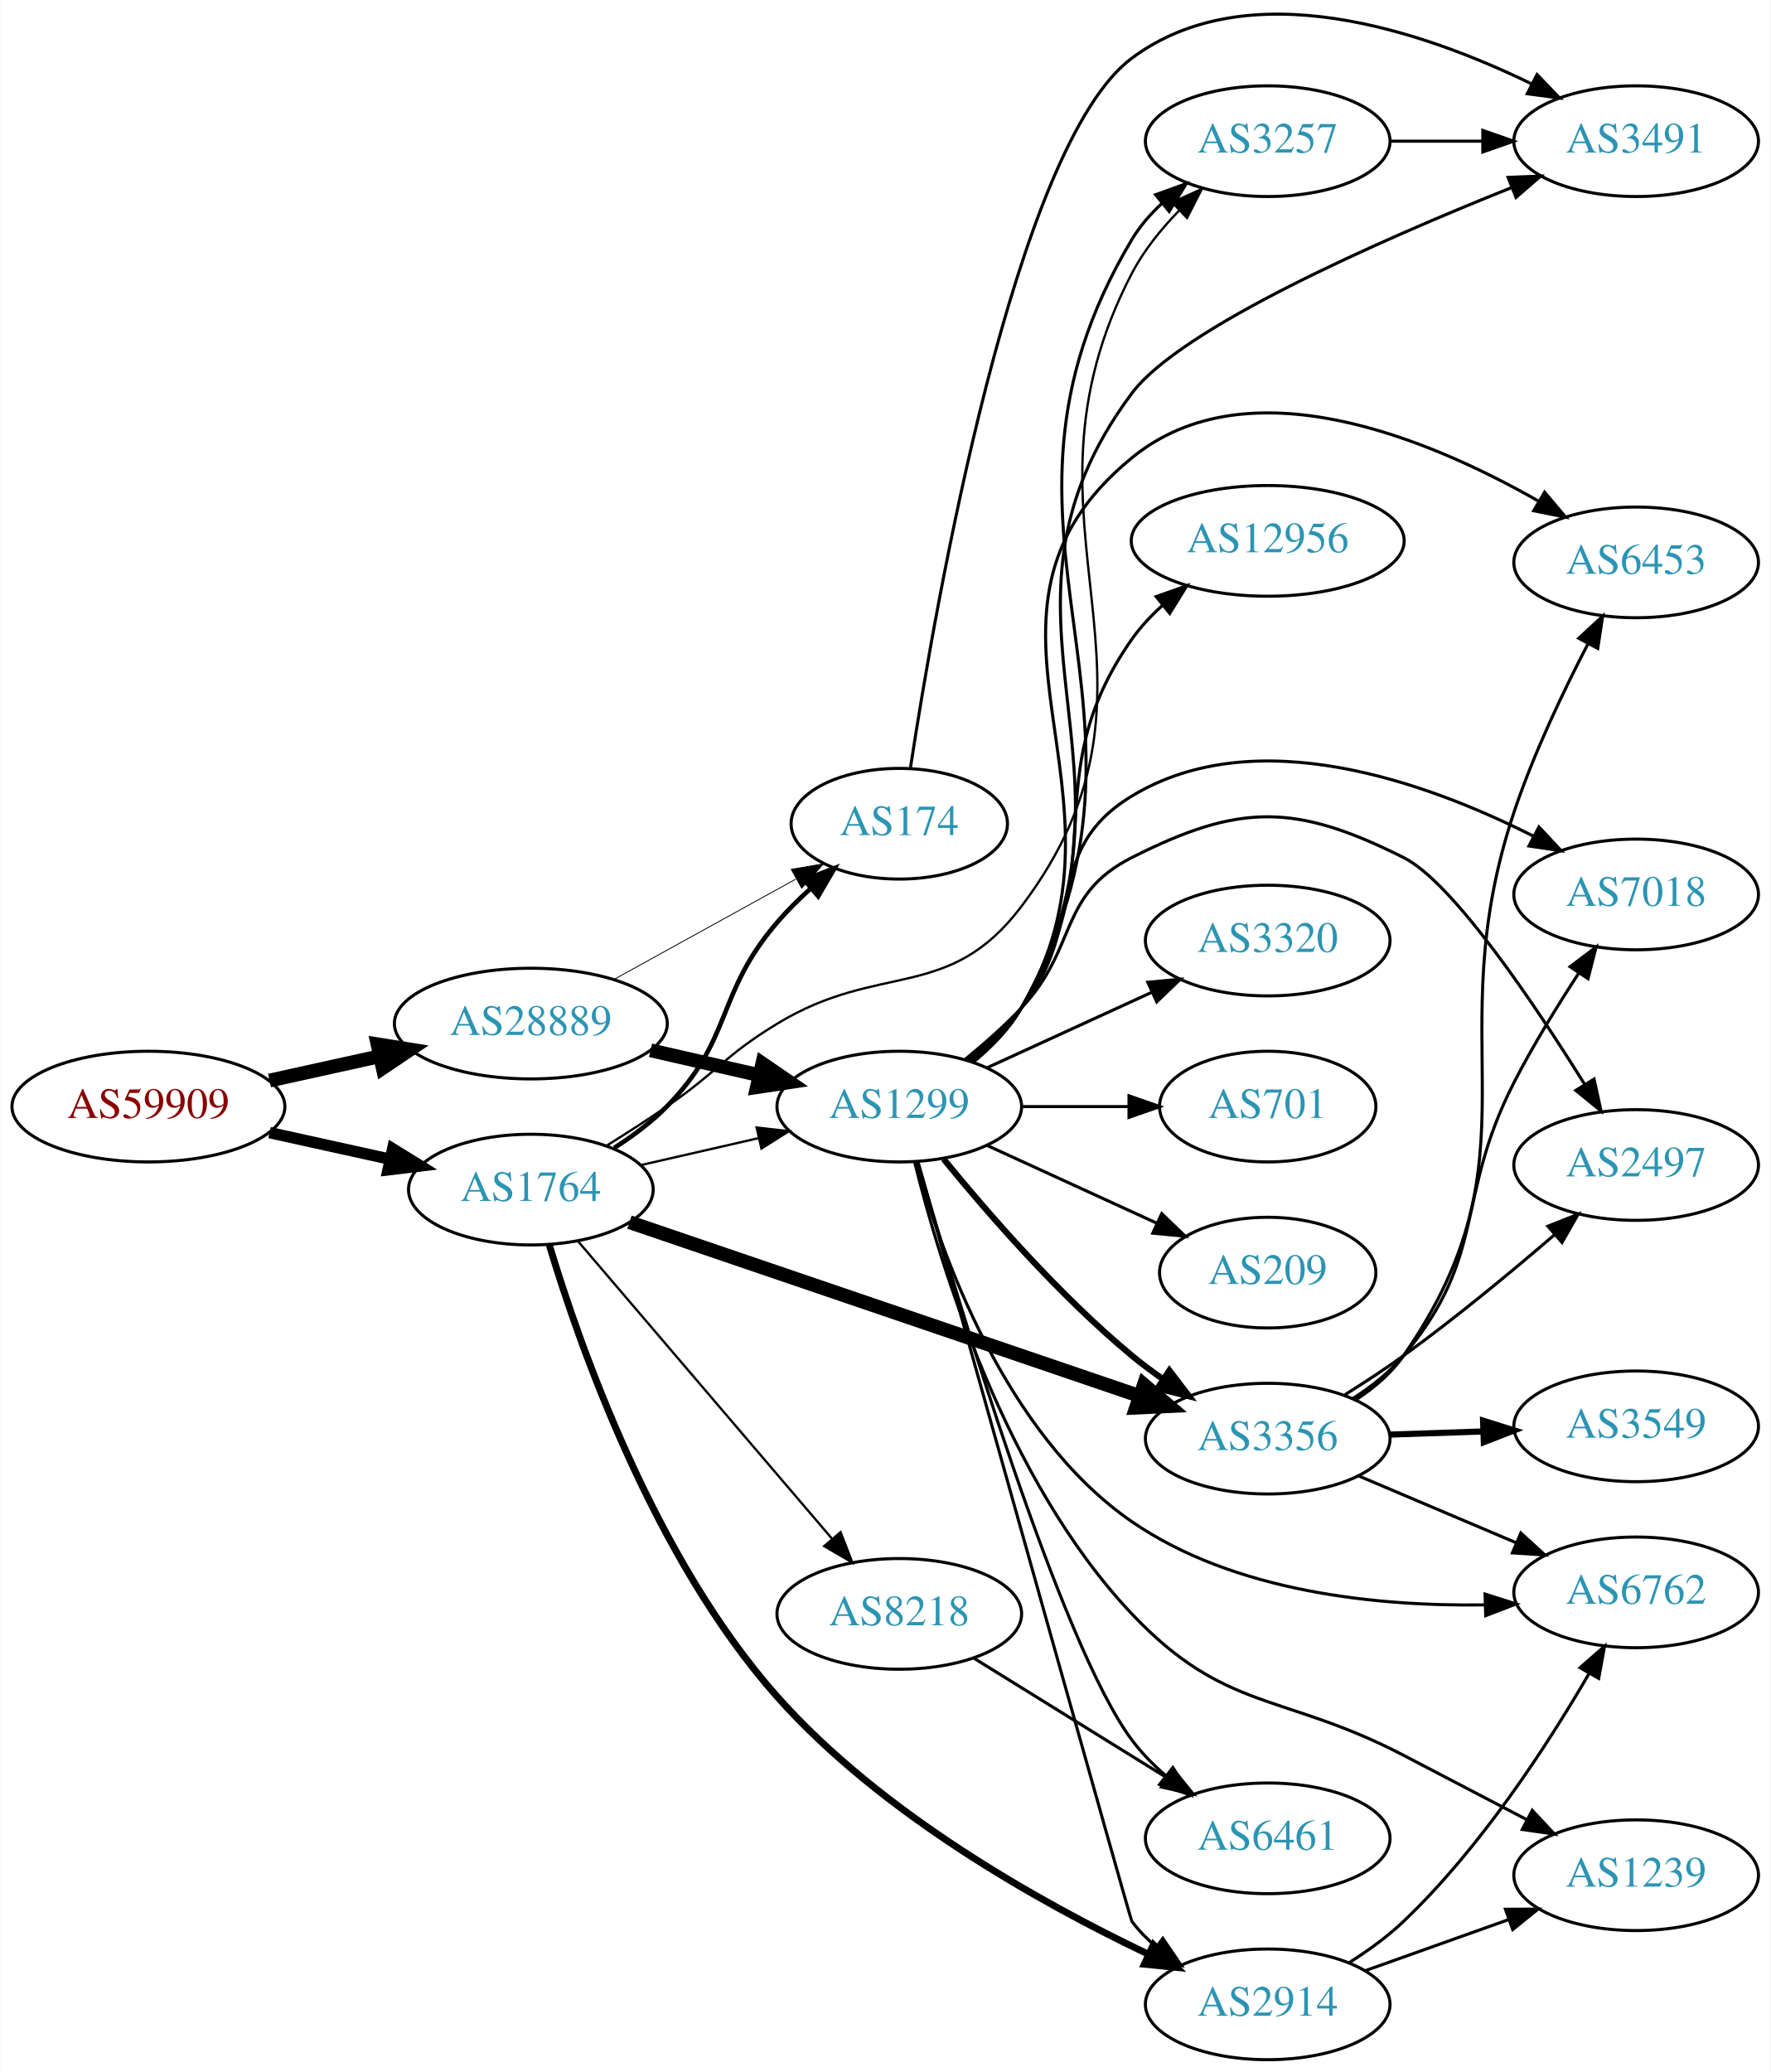
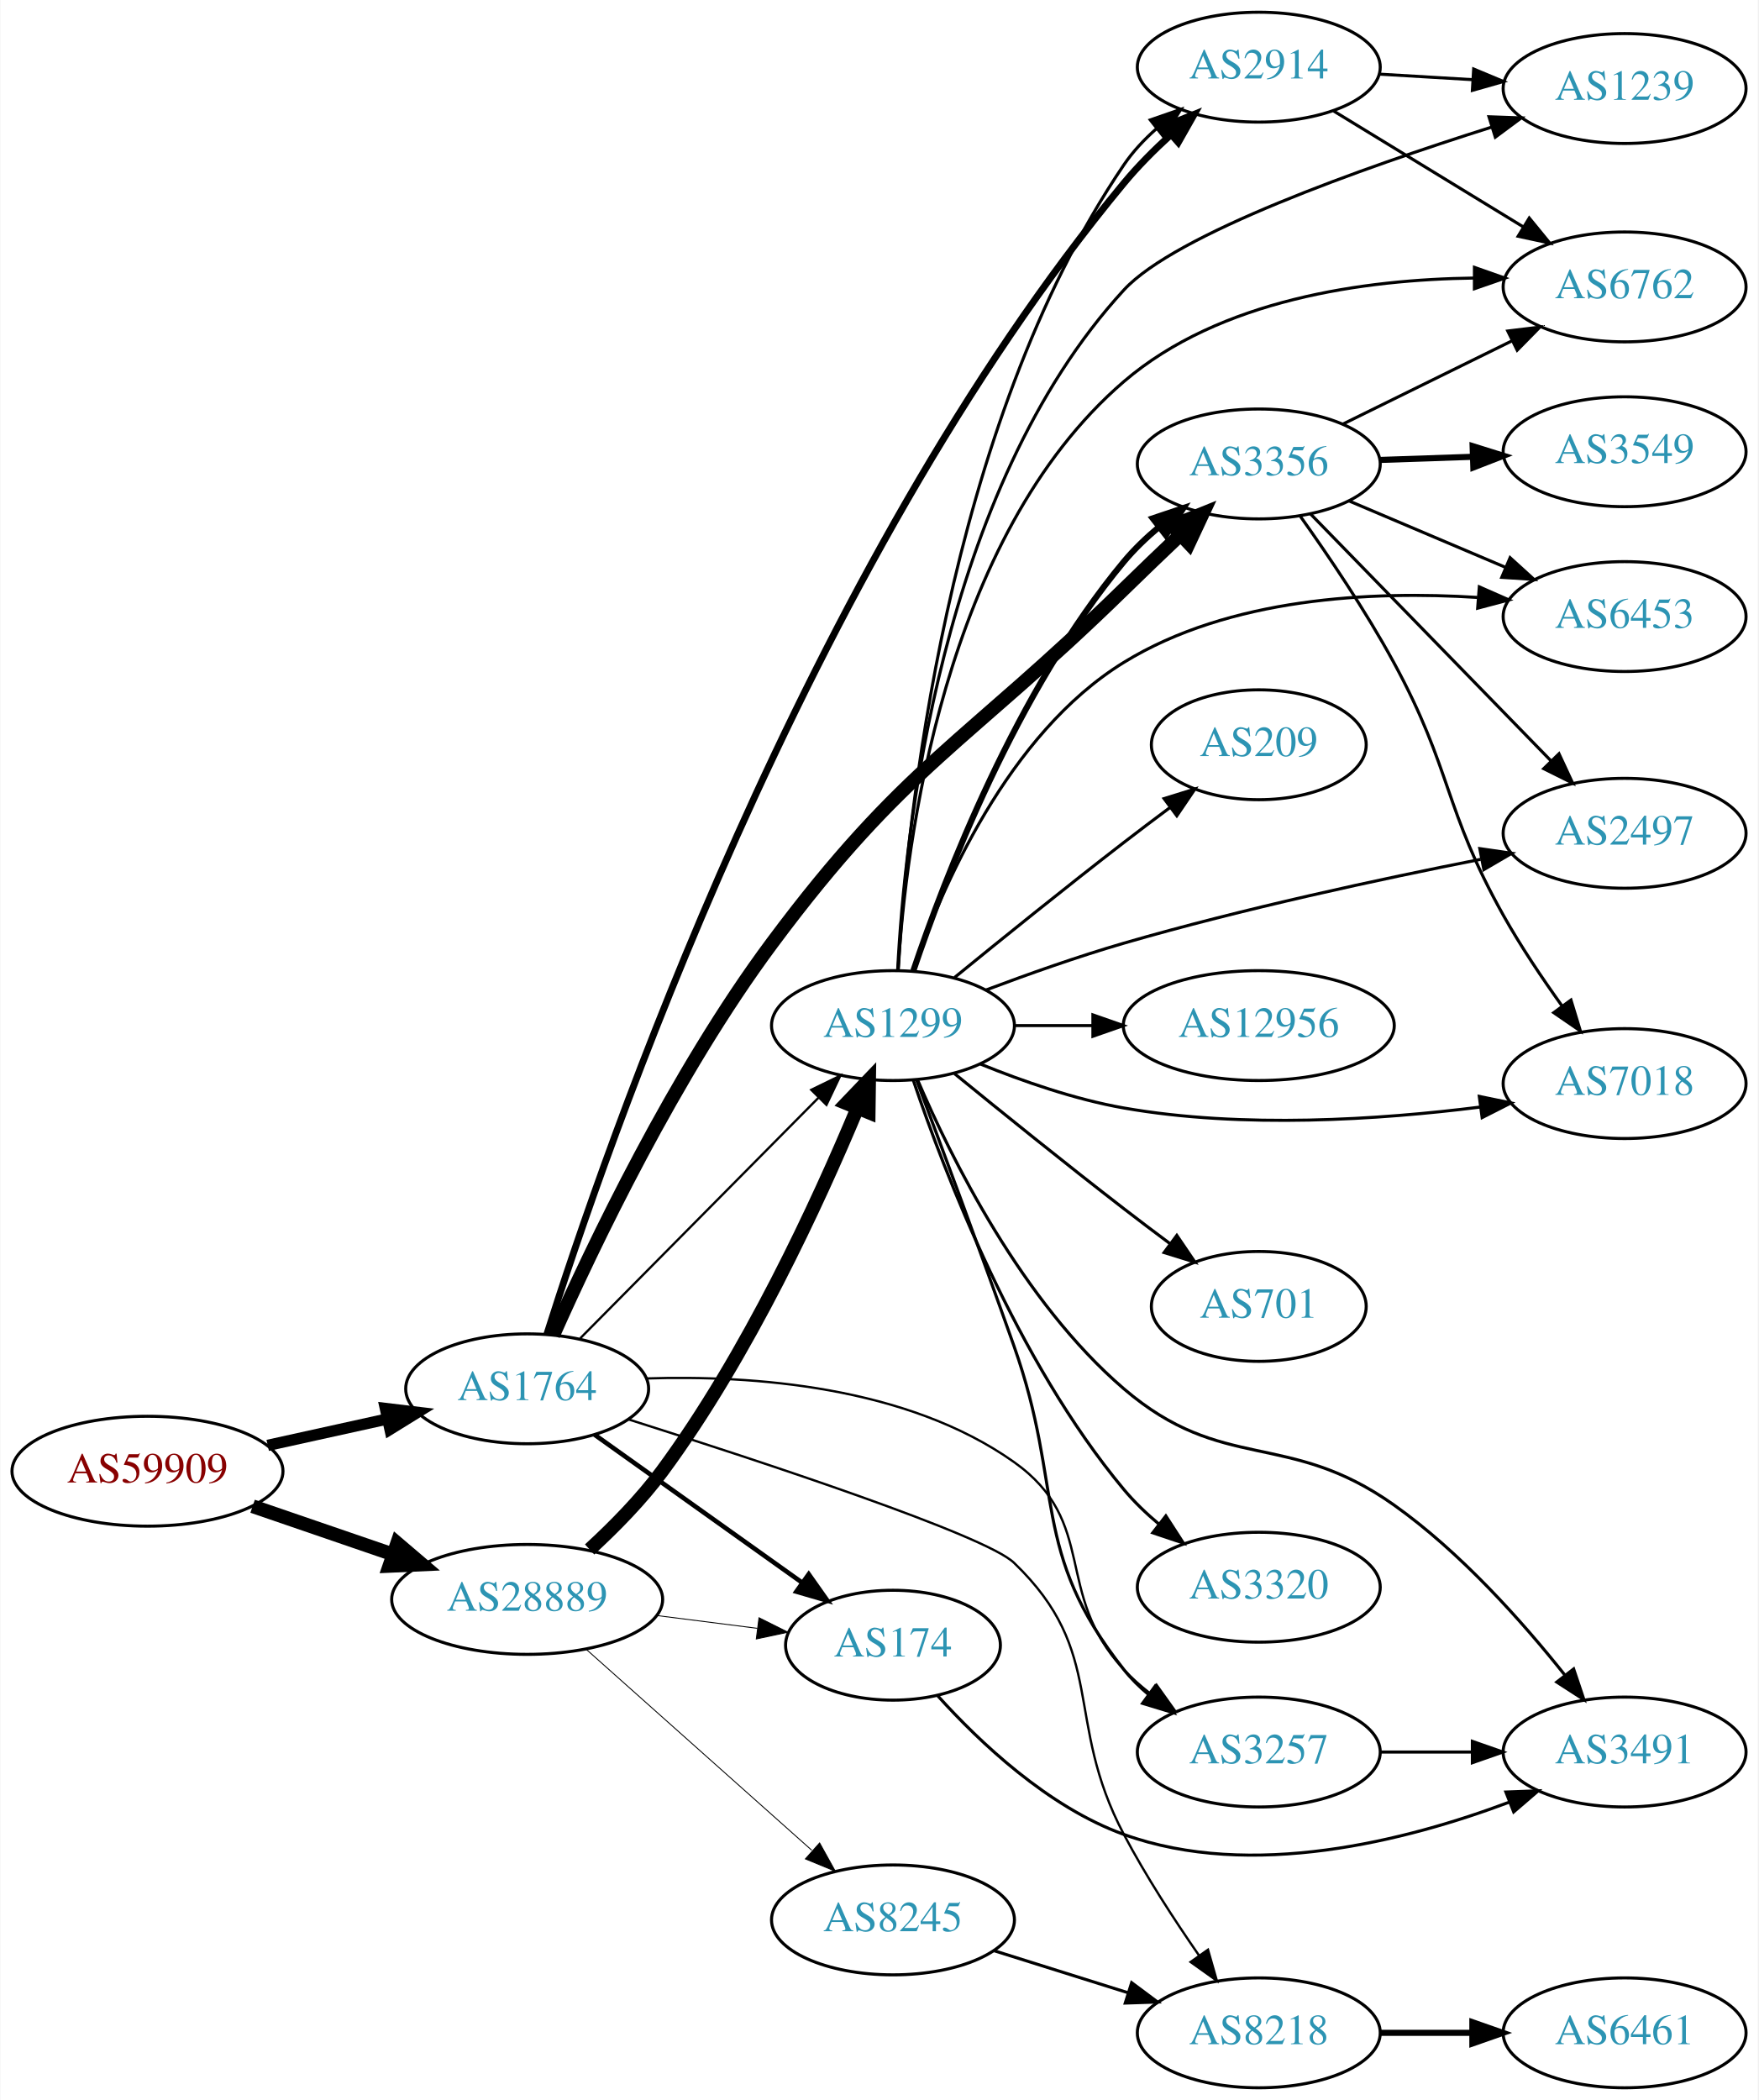
- <svg xmlns="http://www.w3.org/2000/svg" xmlns:xlink="http://www.w3.org/1999/xlink" width="576pt" height="674pt" viewBox="0.00 0.00 575.76 673.92">
-   <g id="graph0" class="graph" transform="scale(1 1) rotate(0) translate(4 669.92)">
-     <polygon fill="white" stroke="none" points="-4,4 -4,-669.92 571.762,-669.92 571.762,4 -4,4" />
+ <svg xmlns="http://www.w3.org/2000/svg" xmlns:xlink="http://www.w3.org/1999/xlink" width="576pt" height="688pt" viewBox="0.00 0.00 575.76 688.00">
+   <g id="graph0" class="graph" transform="scale(1 1) rotate(0) translate(4 684)">
+     <polygon fill="white" stroke="none" points="-4,4 -4,-684 571.762,-684 571.762,4 -4,4" />
    <g id="node1" class="node">
      <g id="a_node1">
        <a xlink:href="/asn/59909" xlink:title="AS59909 ~ Tele-Tec GmbH [AT]">
-           <ellipse fill="#ffffff" stroke="black" cx="44.196" cy="-310" rx="44.393" ry="18" />
-           <text text-anchor="middle" x="44.196" y="-306.3" font-family="Times,serif" font-size="14.00" fill="#880000">AS59909</text>
+           <ellipse fill="#ffffff" stroke="black" cx="44.196" cy="-202" rx="44.393" ry="18" />
+           <text text-anchor="middle" x="44.196" y="-198.3" font-family="Times,serif" font-size="14.00" fill="#880000">AS59909</text>
        </a>
      </g>
    </g>
    <g id="node2" class="node">
      <g id="a_node2">
        <a xlink:href="/asn/1764" xlink:title="AS1764 ~ NEXTLAYER-AS [AT]">
-           <ellipse fill="#ffffff" stroke="black" cx="168.588" cy="-283" rx="39.794" ry="18" />
-           <text text-anchor="middle" x="168.588" y="-279.3" font-family="Times,serif" font-size="14.00" fill="#2c94b3">AS1764</text>
+           <ellipse fill="#ffffff" stroke="black" cx="168.588" cy="-229" rx="39.794" ry="18" />
+           <text text-anchor="middle" x="168.588" y="-225.3" font-family="Times,serif" font-size="14.00" fill="#2c94b3">AS1764</text>
        </a>
      </g>
    </g>
    <g id="edge1" class="edge">
-       <path fill="none" stroke="black" stroke-width="3.706" d="M83.586,-301.531C95.977,-298.798 109.824,-295.743 122.644,-292.915" />
-       <polygon fill="black" stroke="black" stroke-width="3.706" points="123.648,-296.278 132.659,-290.705 122.14,-289.442 123.648,-296.278" />
+       <path fill="none" stroke="black" stroke-width="3.706" d="M83.586,-210.469C95.977,-213.202 109.824,-216.257 122.644,-219.085" />
+       <polygon fill="black" stroke="black" stroke-width="3.706" points="122.14,-222.558 132.659,-221.295 123.648,-215.722 122.14,-222.558" />
    </g>
    <g id="node3" class="node">
      <g id="a_node3">
        <a xlink:href="/asn/28889" xlink:title="AS28889 ~ LINZNET-AS [AT]">
-           <ellipse fill="#ffffff" stroke="black" cx="168.588" cy="-337" rx="44.393" ry="18" />
-           <text text-anchor="middle" x="168.588" y="-333.3" font-family="Times,serif" font-size="14.00" fill="#2c94b3">AS28889</text>
+           <ellipse fill="#ffffff" stroke="black" cx="168.588" cy="-160" rx="44.393" ry="18" />
+           <text text-anchor="middle" x="168.588" y="-156.3" font-family="Times,serif" font-size="14.00" fill="#2c94b3">AS28889</text>
        </a>
      </g>
    </g>
    <g id="edge2" class="edge">
-       <path fill="none" stroke="black" stroke-width="4.5" d="M83.586,-318.469C94.978,-320.982 107.6,-323.767 119.525,-326.397" />
-       <polygon fill="black" stroke="black" stroke-width="4.5" points="118.721,-330.252 129.335,-328.561 120.418,-322.562 118.721,-330.252" />
+       <path fill="none" stroke="black" stroke-width="4.5" d="M78.64,-190.523C92.807,-185.662 109.491,-179.937 124.559,-174.766" />
+       <polygon fill="black" stroke="black" stroke-width="4.5" points="126.004,-178.433 134.184,-171.463 123.448,-170.984 126.004,-178.433" />
    </g>
    <g id="node4" class="node">
      <g id="a_node4">
        <a xlink:href="/asn/8218" xlink:title="AS8218 ~ legacy Neotelecoms [FR]">
-           <ellipse fill="#ffffff" stroke="black" cx="288.431" cy="-145" rx="39.794" ry="18" />
-           <text text-anchor="middle" x="288.431" y="-141.3" font-family="Times,serif" font-size="14.00" fill="#2c94b3">AS8218</text>
+           <ellipse fill="#ffffff" stroke="black" cx="408.273" cy="-18" rx="39.794" ry="18" />
+           <text text-anchor="middle" x="408.273" y="-14.3" font-family="Times,serif" font-size="14.00" fill="#2c94b3">AS8218</text>
        </a>
      </g>
    </g>
    <g id="edge3" class="edge">
-       <path fill="none" stroke="black" stroke-width="0.75" d="M183.803,-266.354C204.418,-242.213 242.745,-197.33 266.566,-169.433" />
-       <polygon fill="black" stroke="black" stroke-width="0.75" points="269.334,-171.583 273.166,-161.705 264.01,-167.037 269.334,-171.583" />
+       <path fill="none" stroke="black" stroke-width="0.75" d="M201.783,-218.978C245.328,-205.188 318.672,-181.045 328.077,-172 358.833,-142.425 344.167,-120.739 364.077,-83 371.231,-69.439 380.501,-55.167 388.617,-43.462" />
+       <polygon fill="black" stroke="black" stroke-width="0.75" points="391.637,-45.253 394.546,-35.066 385.919,-41.216 391.637,-45.253" />
    </g>
    <g id="node5" class="node">
      <g id="a_node5">
        <a xlink:href="/asn/3356" xlink:title="AS3356 ~ Level 3 Parent, LLC [US]">
-           <ellipse fill="#ffffff" stroke="black" cx="408.273" cy="-202" rx="39.794" ry="18" />
-           <text text-anchor="middle" x="408.273" y="-198.3" font-family="Times,serif" font-size="14.00" fill="#2c94b3">AS3356</text>
+           <ellipse fill="#ffffff" stroke="black" cx="408.273" cy="-532" rx="39.794" ry="18" />
+           <text text-anchor="middle" x="408.273" y="-528.3" font-family="Times,serif" font-size="14.00" fill="#2c94b3">AS3356</text>
        </a>
      </g>
    </g>
    <g id="edge4" class="edge">
-       <path fill="none" stroke="black" stroke-width="4.5" d="M200.661,-272.411C243.189,-257.918 319.595,-231.88 366.625,-215.852" />
-       <polygon fill="black" stroke="black" stroke-width="4.5" points="367.997,-219.545 376.193,-212.592 365.457,-212.091 367.997,-219.545" />
+       <path fill="none" stroke="black" stroke-width="4.5" d="M177.136,-246.585C189.762,-275.014 216.939,-332.2 248.784,-375 292.175,-433.317 312.09,-440.196 364.077,-491 370.005,-496.793 376.455,-502.977 382.52,-508.741" />
+       <polygon fill="black" stroke="black" stroke-width="4.5" points="379.959,-511.738 389.927,-515.754 385.373,-506.02 379.959,-511.738" />
    </g>
    <g id="node6" class="node">
      <g id="a_node6">
-         <a xlink:href="/asn/3257" xlink:title="AS3257 ~ GTT [DE]">
-           <ellipse fill="#ffffff" stroke="black" cx="408.273" cy="-624" rx="39.794" ry="18" />
-           <text text-anchor="middle" x="408.273" y="-620.3" font-family="Times,serif" font-size="14.00" fill="#2c94b3">AS3257</text>
+         <a xlink:href="/asn/1299" xlink:title="AS1299 ~ Telia Carrier [EU]">
+           <ellipse fill="#ffffff" stroke="black" cx="288.431" cy="-348" rx="39.794" ry="18" />
+           <text text-anchor="middle" x="288.431" y="-344.3" font-family="Times,serif" font-size="14.00" fill="#2c94b3">AS1299</text>
        </a>
      </g>
    </g>
    <g id="edge5" class="edge">
-       <path fill="none" stroke="black" stroke-width="0.75" d="M193.137,-297.216C199.579,-301.24 206.512,-305.699 212.784,-310 229.279,-321.311 231.684,-326.628 248.784,-337 282.198,-357.266 304.475,-343.853 328.077,-375 384.211,-449.077 321.13,-498.575 364.077,-581 367.928,-588.39 373.497,-595.302 379.363,-601.332" />
-       <polygon fill="black" stroke="black" stroke-width="0.75" points="377.192,-604.098 386.845,-608.466 382.023,-599.032 377.192,-604.098" />
+       <path fill="none" stroke="black" stroke-width="0.75" d="M185.974,-245.546C206.289,-266.061 241.05,-301.164 264.133,-324.474" />
+       <polygon fill="black" stroke="black" stroke-width="0.75" points="261.661,-326.951 271.184,-331.594 266.635,-322.026 261.661,-326.951" />
    </g>
    <g id="node7" class="node">
      <g id="a_node7">
-         <a xlink:href="/asn/1299" xlink:title="AS1299 ~ Telia Carrier [EU]">
-           <ellipse fill="#ffffff" stroke="black" cx="288.431" cy="-310" rx="39.794" ry="18" />
-           <text text-anchor="middle" x="288.431" y="-306.3" font-family="Times,serif" font-size="14.00" fill="#2c94b3">AS1299</text>
+         <a xlink:href="/asn/3257" xlink:title="AS3257 ~ GTT [DE]">
+           <ellipse fill="#ffffff" stroke="black" cx="408.273" cy="-110" rx="39.794" ry="18" />
+           <text text-anchor="middle" x="408.273" y="-106.3" font-family="Times,serif" font-size="14.00" fill="#2c94b3">AS3257</text>
        </a>
      </g>
    </g>
    <g id="edge6" class="edge">
-       <path fill="none" stroke="black" stroke-width="0.75" d="M204.308,-290.955C216.307,-293.704 229.928,-296.825 242.621,-299.733" />
-       <polygon fill="black" stroke="black" stroke-width="0.75" points="242.023,-303.187 252.552,-302.009 243.587,-296.364 242.023,-303.187" />
+       <path fill="none" stroke="black" stroke-width="0.75" d="M207.704,-232.396C242.218,-233.494 292.898,-229.961 328.077,-205 355.967,-185.212 340.78,-162.032 364.077,-137 366.638,-134.249 369.539,-131.667 372.597,-129.274" />
+       <polygon fill="black" stroke="black" stroke-width="0.75" points="374.777,-132.019 380.931,-123.394 370.742,-126.299 374.777,-132.019" />
    </g>
    <g id="node8" class="node">
      <g id="a_node8">
-         <a xlink:href="/asn/2914" xlink:title="AS2914 ~ NTT America, Inc. [US]">
-           <ellipse fill="#ffffff" stroke="black" cx="408.273" cy="-18" rx="39.794" ry="18" />
-           <text text-anchor="middle" x="408.273" y="-14.3" font-family="Times,serif" font-size="14.00" fill="#2c94b3">AS2914</text>
+         <a xlink:href="/asn/174" xlink:title="AS174 ~ Cogent Communications [US]">
+           <ellipse fill="#ffffff" stroke="black" cx="288.431" cy="-145" rx="35.194" ry="18" />
+           <text text-anchor="middle" x="288.431" y="-141.3" font-family="Times,serif" font-size="14.00" fill="#2c94b3">AS174</text>
        </a>
      </g>
    </g>
    <g id="edge7" class="edge">
-       <path fill="none" stroke="black" stroke-width="2.25" d="M174.588,-265.005C184.345,-232.513 208.557,-163.23 248.784,-118 282.58,-80.001 334.19,-51.125 369.262,-34.397" />
-       <polygon fill="black" stroke="black" stroke-width="2.25" points="371.102,-37.401 378.687,-30.003 368.144,-31.056 371.102,-37.401" />
+       <path fill="none" stroke="black" stroke-width="1.5" d="M190.656,-213.982C209.625,-200.461 237.67,-180.47 258.693,-165.485" />
+       <polygon fill="black" stroke="black" stroke-width="1.5" points="260.829,-168.261 266.94,-159.606 256.765,-162.561 260.829,-168.261" />
    </g>
    <g id="node9" class="node">
      <g id="a_node9">
-         <a xlink:href="/asn/174" xlink:title="AS174 ~ Cogent Communications [US]">
-           <ellipse fill="#ffffff" stroke="black" cx="288.431" cy="-402" rx="35.194" ry="18" />
-           <text text-anchor="middle" x="288.431" y="-398.3" font-family="Times,serif" font-size="14.00" fill="#2c94b3">AS174</text>
+         <a xlink:href="/asn/2914" xlink:title="AS2914 ~ NTT America, Inc. [US]">
+           <ellipse fill="#ffffff" stroke="black" cx="408.273" cy="-662" rx="39.794" ry="18" />
+           <text text-anchor="middle" x="408.273" y="-658.3" font-family="Times,serif" font-size="14.00" fill="#2c94b3">AS2914</text>
        </a>
      </g>
    </g>
    <g id="edge8" class="edge">
-       <path fill="none" stroke="black" stroke-width="1.5" d="M195.737,-296.58C201.75,-300.422 207.827,-304.952 212.784,-310 234.573,-332.189 228.518,-346.412 248.784,-370 252.02,-373.766 255.731,-377.441 259.545,-380.88" />
-       <polygon fill="black" stroke="black" stroke-width="1.5" points="257.513,-383.747 267.399,-387.558 262.048,-378.414 257.513,-383.747" />
+       <path fill="none" stroke="black" stroke-width="2.25" d="M175.02,-246.82C193.63,-305.743 259.504,-497.717 364.077,-624 368.614,-629.479 373.97,-634.85 379.338,-639.75" />
+       <polygon fill="black" stroke="black" stroke-width="2.25" points="377.284,-642.603 387.117,-646.549 381.89,-637.333 377.284,-642.603" />
    </g>
    <g id="edge19" class="edge">
-       <path fill="none" stroke="black" stroke-width="4.5" d="M207.523,-328.308C218.764,-325.733 231.176,-322.889 242.799,-320.226" />
-       <polygon fill="black" stroke="black" stroke-width="4.5" points="243.893,-324.015 252.761,-317.943 242.134,-316.339 243.893,-324.015" />
+       <path fill="none" stroke="black" stroke-width="4.5" d="M189.043,-176.369C197.013,-183.688 205.95,-192.744 212.784,-202 240.891,-240.065 263.967,-290.246 276.697,-320.765" />
+       <polygon fill="black" stroke="black" stroke-width="4.5" points="273.175,-322.554 280.609,-330.315 280.462,-319.569 273.175,-322.554" />
    </g>
    <g id="edge20" class="edge">
-       <path fill="none" stroke="black" stroke-width="0.281" d="M195.741,-351.426C213.143,-361.024 236.137,-373.707 254.744,-383.971" />
-       <polygon fill="black" stroke="black" stroke-width="0.281" points="253.305,-387.174 263.752,-388.939 256.686,-381.045 253.305,-387.174" />
+       <path fill="none" stroke="black" stroke-width="0.3" d="M211.135,-154.712C221.781,-153.356 233.258,-151.896 243.996,-150.529" />
+       <polygon fill="black" stroke="black" stroke-width="0.3" points="244.536,-153.988 254.014,-149.254 243.652,-147.044 244.536,-153.988" />
+     </g>
+     <g id="node18" class="node">
+       <g id="a_node18">
+         <a xlink:href="/asn/8245" xlink:title="AS8245 ~ Video-Broadcast GmbH [AT]">
+           <ellipse fill="#ffffff" stroke="black" cx="288.431" cy="-55" rx="39.794" ry="18" />
+           <text text-anchor="middle" x="288.431" y="-51.3" font-family="Times,serif" font-size="14.00" fill="#2c94b3">AS8245</text>
+         </a>
+       </g>
+     </g>
+     <g id="edge21" class="edge">
+       <path fill="none" stroke="black" stroke-width="0.3" d="M188.001,-143.594C207.834,-125.923 239.534,-97.677 261.797,-77.84" />
+       <polygon fill="black" stroke="black" stroke-width="0.3" points="264.395,-80.213 269.533,-70.947 259.738,-74.987 264.395,-80.213" />
    </g>
    <g id="node10" class="node">
      <g id="a_node10">
        <a xlink:href="/asn/6461" xlink:title="AS6461 ~ Zayo Bandwidth [US]">
-           <ellipse fill="#ffffff" stroke="black" cx="408.273" cy="-72" rx="39.794" ry="18" />
-           <text text-anchor="middle" x="408.273" y="-68.3" font-family="Times,serif" font-size="14.00" fill="#2c94b3">AS6461</text>
+           <ellipse fill="#ffffff" stroke="black" cx="528.116" cy="-18" rx="39.794" ry="18" />
+           <text text-anchor="middle" x="528.116" y="-14.3" font-family="Times,serif" font-size="14.00" fill="#2c94b3">AS6461</text>
        </a>
      </g>
    </g>
    <g id="edge9" class="edge">
-       <path fill="none" stroke="black" d="M312.713,-130.578C330.628,-119.479 355.585,-104.019 375.362,-91.768" />
-       <polygon fill="black" stroke="black" points="377.382,-94.634 384.04,-86.392 373.696,-88.683 377.382,-94.634" />
+       <path fill="none" stroke="black" stroke-width="2" d="M448.186,-18C457.739,-18 468.089,-18 478.052,-18" />
+       <polygon fill="black" stroke="black" stroke-width="2" points="478.244,-21.5 488.244,-18 478.244,-14.5 478.244,-21.5" />
    </g>
    <g id="node11" class="node">
      <g id="a_node11">
-         <a xlink:href="/asn/7018" xlink:title="AS7018 ~ AT&amp;T Services, Inc. [US]">
-           <ellipse fill="#ffffff" stroke="black" cx="528.116" cy="-379" rx="39.794" ry="18" />
-           <text text-anchor="middle" x="528.116" y="-375.3" font-family="Times,serif" font-size="14.00" fill="#2c94b3">AS7018</text>
+         <a xlink:href="/asn/6762" xlink:title="AS6762 ~ TELECOM ITALIA SPARKLE S.p.A. [IT]">
+           <ellipse fill="#ffffff" stroke="black" cx="528.116" cy="-590" rx="39.794" ry="18" />
+           <text text-anchor="middle" x="528.116" y="-586.3" font-family="Times,serif" font-size="14.00" fill="#2c94b3">AS6762</text>
        </a>
      </g>
    </g>
    <g id="edge10" class="edge">
-       <path fill="none" stroke="black" d="M436.001,-215.054C441.997,-218.912 447.921,-223.581 452.469,-229 479.901,-261.683 468.972,-280.046 488.469,-318 494.645,-330.023 502.474,-342.738 509.468,-353.43" />
-       <polygon fill="black" stroke="black" points="506.636,-355.492 515.091,-361.876 512.462,-351.612 506.636,-355.492" />
+       <path fill="none" stroke="black" d="M435.72,-545.016C452.131,-553.094 473.43,-563.577 491.338,-572.391" />
+       <polygon fill="black" stroke="black" points="489.833,-575.551 500.35,-576.826 492.924,-569.27 489.833,-575.551" />
    </g>
    <g id="node12" class="node">
      <g id="a_node12">
        <a xlink:href="/asn/3549" xlink:title="AS3549 ~ Level 3 Parent, LLC [US]">
-           <ellipse fill="#ffffff" stroke="black" cx="528.116" cy="-206" rx="39.794" ry="18" />
-           <text text-anchor="middle" x="528.116" y="-202.3" font-family="Times,serif" font-size="14.00" fill="#2c94b3">AS3549</text>
+           <ellipse fill="#ffffff" stroke="black" cx="528.116" cy="-536" rx="39.794" ry="18" />
+           <text text-anchor="middle" x="528.116" y="-532.3" font-family="Times,serif" font-size="14.00" fill="#2c94b3">AS3549</text>
        </a>
      </g>
    </g>
    <g id="edge11" class="edge">
-       <path fill="none" stroke="black" stroke-width="2" d="M447.859,-203.31C457.626,-203.641 468.242,-204.002 478.437,-204.348" />
-       <polygon fill="black" stroke="black" stroke-width="2" points="478.33,-207.846 488.443,-204.687 478.568,-200.85 478.33,-207.846" />
+       <path fill="none" stroke="black" stroke-width="2" d="M447.859,-533.31C457.626,-533.641 468.242,-534.002 478.437,-534.348" />
+       <polygon fill="black" stroke="black" stroke-width="2" points="478.33,-537.846 488.443,-534.687 478.568,-530.85 478.33,-537.846" />
    </g>
    <g id="node13" class="node">
      <g id="a_node13">
        <a xlink:href="/asn/2497" xlink:title="AS2497 ~ Internet Initiative Japan Inc. [JP]">
-           <ellipse fill="#ffffff" stroke="black" cx="528.116" cy="-291" rx="39.794" ry="18" />
-           <text text-anchor="middle" x="528.116" y="-287.3" font-family="Times,serif" font-size="14.00" fill="#2c94b3">AS2497</text>
+           <ellipse fill="#ffffff" stroke="black" cx="528.116" cy="-411" rx="39.794" ry="18" />
+           <text text-anchor="middle" x="528.116" y="-407.3" font-family="Times,serif" font-size="14.00" fill="#2c94b3">AS2497</text>
        </a>
      </g>
    </g>
    <g id="edge12" class="edge">
-       <path fill="none" stroke="black" d="M433.416,-216.293C439.728,-220.245 446.449,-224.648 452.469,-229 469.361,-241.21 487.36,-256.099 501.451,-268.225" />
-       <polygon fill="black" stroke="black" points="499.413,-271.091 509.258,-275.005 504.003,-265.806 499.413,-271.091" />
+       <path fill="none" stroke="black" d="M425.166,-515.681C445.461,-494.843 480.73,-458.628 504,-434.736" />
+       <polygon fill="black" stroke="black" points="506.629,-437.052 511.099,-427.446 501.614,-432.168 506.629,-437.052" />
    </g>
    <g id="node14" class="node">
      <g id="a_node14">
-         <a xlink:href="/asn/6762" xlink:title="AS6762 ~ TELECOM ITALIA SPARKLE S.p.A. [IT]">
-           <ellipse fill="#ffffff" stroke="black" cx="528.116" cy="-152" rx="39.794" ry="18" />
-           <text text-anchor="middle" x="528.116" y="-148.3" font-family="Times,serif" font-size="14.00" fill="#2c94b3">AS6762</text>
+         <a xlink:href="/asn/7018" xlink:title="AS7018 ~ AT&amp;T Services, Inc. [US]">
+           <ellipse fill="#ffffff" stroke="black" cx="528.116" cy="-329" rx="39.794" ry="18" />
+           <text text-anchor="middle" x="528.116" y="-325.3" font-family="Times,serif" font-size="14.00" fill="#2c94b3">AS7018</text>
        </a>
      </g>
    </g>
    <g id="edge13" class="edge">
-       <path fill="none" stroke="black" d="M437.8,-189.896C453.174,-183.373 472.35,-175.237 488.988,-168.177" />
-       <polygon fill="black" stroke="black" points="490.605,-171.293 498.444,-164.165 487.871,-164.849 490.605,-171.293" />
+       <path fill="none" stroke="black" d="M421.876,-514.867C430.995,-502.054 443.281,-483.904 452.469,-467 471.672,-431.672 468.809,-419.075 488.469,-384 494.091,-373.971 501.109,-363.516 507.616,-354.448" />
+       <polygon fill="black" stroke="black" points="510.546,-356.372 513.636,-346.238 504.901,-352.232 510.546,-356.372" />
    </g>
    <g id="node15" class="node">
      <g id="a_node15">
        <a xlink:href="/asn/6453" xlink:title="AS6453 ~ TATA COMMUNICATIONS (AMERICA) INC [US]">
-           <ellipse fill="#ffffff" stroke="black" cx="528.116" cy="-487" rx="39.794" ry="18" />
-           <text text-anchor="middle" x="528.116" y="-483.3" font-family="Times,serif" font-size="14.00" fill="#2c94b3">AS6453</text>
+           <ellipse fill="#ffffff" stroke="black" cx="528.116" cy="-482" rx="39.794" ry="18" />
+           <text text-anchor="middle" x="528.116" y="-478.3" font-family="Times,serif" font-size="14.00" fill="#2c94b3">AS6453</text>
        </a>
      </g>
    </g>
    <g id="edge14" class="edge">
-       <path fill="none" stroke="black" d="M437.181,-214.787C442.992,-218.611 448.538,-223.332 452.469,-229 498.221,-294.964 462.995,-329.872 488.469,-406 494.775,-424.844 504.389,-445.015 512.45,-460.514" />
-       <polygon fill="black" stroke="black" points="509.445,-462.316 517.226,-469.507 515.627,-459.034 509.445,-462.316" />
+       <path fill="none" stroke="black" d="M437.8,-519.896C453.174,-513.373 472.35,-505.237 488.988,-498.177" />
+       <polygon fill="black" stroke="black" points="490.605,-501.293 498.444,-494.165 487.871,-494.849 490.605,-501.293" />
+     </g>
+     <g id="edge29" class="edge">
+       <path fill="none" stroke="black" stroke-width="2" d="M295.105,-365.971C305.272,-396.13 328.877,-457.77 364.077,-500 367.427,-504.019 371.382,-507.813 375.515,-511.287" />
+       <polygon fill="black" stroke="black" stroke-width="2" points="373.529,-514.176 383.573,-517.548 377.824,-508.648 373.529,-514.176" />
+     </g>
+     <g id="edge23" class="edge">
+       <path fill="none" stroke="black" d="M296.133,-330.214C303.951,-309.371 317.193,-273.765 328.077,-243 344.671,-196.095 333.189,-176.005 364.077,-137 366.411,-134.053 369.16,-131.341 372.122,-128.866" />
+       <polygon fill="black" stroke="black" points="374.315,-131.599 380.324,-122.873 370.185,-125.947 374.315,-131.599" />
+     </g>
+     <g id="edge24" class="edge">
+       <path fill="none" stroke="black" d="M290.159,-366.189C292.866,-413.672 305.515,-543.659 364.077,-630 367.014,-634.33 370.737,-638.299 374.759,-641.856" />
+       <polygon fill="black" stroke="black" points="372.726,-644.71 382.738,-648.177 377.073,-639.224 372.726,-644.71" />
+     </g>
+     <g id="edge22" class="edge">
+       <path fill="none" stroke="black" d="M290.08,-365.989C292.595,-407.067 304.814,-508.13 364.077,-559 395.517,-585.987 443.082,-592.437 478.734,-592.907" />
+       <polygon fill="black" stroke="black" points="478.925,-596.406 488.917,-592.885 478.91,-589.406 478.925,-596.406" />
+     </g>
+     <g id="edge33" class="edge">
+       <path fill="none" stroke="black" d="M318.925,-359.668C332.535,-364.793 348.988,-370.625 364.077,-375 403.016,-386.289 448.072,-395.989 480.939,-402.466" />
+       <polygon fill="black" stroke="black" points="480.674,-405.98 491.158,-404.453 482.01,-399.108 480.674,-405.98" />
+     </g>
+     <g id="edge28" class="edge">
+       <path fill="none" stroke="black" d="M317.155,-335.369C330.949,-329.764 348.06,-323.808 364.077,-321 402.992,-314.178 447.875,-317.159 480.684,-321.289" />
+       <polygon fill="black" stroke="black" points="480.512,-324.797 490.889,-322.659 481.444,-317.859 480.512,-324.797" />
+     </g>
+     <g id="edge25" class="edge">
+       <path fill="none" stroke="black" d="M294.904,-365.809C304.249,-392.862 326.056,-443.629 364.077,-467 398.642,-488.246 445.346,-490.464 479.909,-488.267" />
+       <polygon fill="black" stroke="black" points="480.522,-491.729 490.218,-487.459 479.976,-484.751 480.522,-491.729" />
    </g>
    <g id="node16" class="node">
      <g id="a_node16">
        <a xlink:href="/asn/3491" xlink:title="AS3491 ~ PCCW Global, Inc. [US]">
-           <ellipse fill="#ffffff" stroke="black" cx="528.116" cy="-624" rx="39.794" ry="18" />
-           <text text-anchor="middle" x="528.116" y="-620.3" font-family="Times,serif" font-size="14.00" fill="#2c94b3">AS3491</text>
-         </a>
-       </g>
-     </g>
-     <g id="edge15" class="edge">
-       <path fill="none" stroke="black" d="M448.186,-624C457.739,-624 468.089,-624 478.052,-624" />
-       <polygon fill="black" stroke="black" points="478.244,-627.5 488.244,-624 478.244,-620.5 478.244,-627.5" />
-     </g>
-     <g id="edge25" class="edge">
-       <path fill="none" stroke="black" stroke-width="2" d="M302.85,-292.935C316.964,-275.625 340.379,-248.655 364.077,-229 367.294,-226.332 370.794,-223.73 374.365,-221.259" />
-       <polygon fill="black" stroke="black" stroke-width="2" points="376.288,-224.183 382.721,-215.764 372.442,-218.334 376.288,-224.183" />
-     </g>
-     <g id="edge22" class="edge">
-       <path fill="none" stroke="black" d="M312.672,-324.618C318.589,-329.443 324.328,-335.314 328.077,-342 382.987,-439.911 306.544,-495.607 364.077,-592 366.633,-596.282 370.004,-600.171 373.739,-603.645" />
-       <polygon fill="black" stroke="black" points="371.805,-606.584 381.77,-610.182 376.225,-601.155 371.805,-606.584" />
-     </g>
-     <g id="edge23" class="edge">
-       <path fill="none" stroke="black" d="M294.524,-291.835C311.272,-232.12 363.596,-45.642 364.077,-45 366.332,-41.993 369.029,-39.24 371.958,-36.74" />
-       <polygon fill="black" stroke="black" points="374.153,-39.47 380.114,-30.711 369.992,-33.841 374.153,-39.47" />
-     </g>
-     <g id="edge30" class="edge">
-       <path fill="none" stroke="black" d="M294.456,-292.13C307.092,-248.002 340.836,-135.188 364.077,-104 367.204,-99.805 371.032,-95.912 375.106,-92.391" />
-       <polygon fill="black" stroke="black" points="377.419,-95.025 383.121,-86.095 373.095,-89.52 377.419,-95.025" />
-     </g>
-     <g id="edge21" class="edge">
-       <path fill="none" stroke="black" d="M310.887,-325.226C316.907,-330.139 323.147,-335.904 328.077,-342 349.828,-368.895 334.498,-393.069 364.077,-411 404.437,-435.465 459.806,-415.586 494.511,-398.052" />
-       <polygon fill="black" stroke="black" points="496.501,-400.96 503.723,-393.208 493.243,-394.765 496.501,-400.96" />
-     </g>
-     <g id="edge28" class="edge">
-       <path fill="none" stroke="black" d="M309.919,-325.396C316.039,-330.399 322.577,-336.171 328.077,-342 346.624,-361.654 339.967,-378.796 364.077,-391 399.128,-408.742 417.351,-408.609 452.469,-391 468.39,-383.017 494.651,-344.041 511.403,-317.174" />
-       <polygon fill="black" stroke="black" points="514.426,-318.939 516.691,-308.589 508.466,-315.268 514.426,-318.939" />
-     </g>
-     <g id="edge27" class="edge">
-       <path fill="none" stroke="black" d="M293.786,-292.054C302.01,-262.343 322.826,-203.399 364.077,-175 397.471,-152.01 443.906,-147.434 478.682,-147.926" />
-       <polygon fill="black" stroke="black" points="478.976,-151.435 489.073,-148.226 479.178,-144.438 478.976,-151.435" />
+           <ellipse fill="#ffffff" stroke="black" cx="528.116" cy="-110" rx="39.794" ry="18" />
+           <text text-anchor="middle" x="528.116" y="-106.3" font-family="Times,serif" font-size="14.00" fill="#2c94b3">AS3491</text>
+         </a>
+       </g>
    </g>
    <g id="edge26" class="edge">
-       <path fill="none" stroke="black" d="M312.435,-324.755C318.348,-329.583 324.144,-335.421 328.077,-342 369.718,-411.65 301.294,-469.586 364.077,-521 401.76,-551.858 460.442,-527.387 496.173,-507.038" />
-       <polygon fill="black" stroke="black" points="498.34,-509.824 505.17,-501.725 494.78,-503.796 498.34,-509.824" />
-     </g>
-     <g id="edge31" class="edge">
-       <path fill="none" stroke="black" d="M312.522,-324.704C318.436,-329.531 324.211,-335.381 328.077,-342 373.63,-419.988 310.036,-469.635 364.077,-542 379.94,-563.241 444.731,-591.751 487.706,-608.951" />
-       <polygon fill="black" stroke="black" points="486.465,-612.224 497.051,-612.651 489.042,-605.715 486.465,-612.224" />
+       <path fill="none" stroke="black" d="M296.446,-330.314C307.378,-304.788 330.738,-257.557 364.077,-229 396.554,-201.182 417.57,-215.71 452.469,-191 474.332,-175.52 494.618,-152.729 508.508,-135.263" />
+       <polygon fill="black" stroke="black" points="511.422,-137.216 514.792,-127.171 505.894,-132.923 511.422,-137.216" />
    </g>
    <g id="node17" class="node">
      <g id="a_node17">
        <a xlink:href="/asn/1239" xlink:title="AS1239 ~ Sprint [US]">
-           <ellipse fill="#ffffff" stroke="black" cx="528.116" cy="-60" rx="39.794" ry="18" />
-           <text text-anchor="middle" x="528.116" y="-56.3" font-family="Times,serif" font-size="14.00" fill="#2c94b3">AS1239</text>
-         </a>
-       </g>
-     </g>
-     <g id="edge32" class="edge">
-       <path fill="none" stroke="black" d="M293.44,-291.925C301.562,-258.996 322.797,-188.615 364.077,-145 394.52,-112.835 413.201,-119.476 452.469,-99 465.487,-92.212 479.776,-84.749 492.337,-78.186" />
-       <polygon fill="black" stroke="black" points="494.314,-81.101 501.556,-73.367 491.072,-74.897 494.314,-81.101" />
-     </g>
-     <g id="node18" class="node">
-       <g id="a_node18">
-         <a xlink:href="/asn/3320" xlink:title="AS3320 ~ DTAG [DE]">
-           <ellipse fill="#ffffff" stroke="black" cx="408.273" cy="-364" rx="39.794" ry="18" />
-           <text text-anchor="middle" x="408.273" y="-360.3" font-family="Times,serif" font-size="14.00" fill="#2c94b3">AS3320</text>
-         </a>
-       </g>
-     </g>
-     <g id="edge24" class="edge">
-       <path fill="none" stroke="black" d="M317.06,-322.661C333.017,-329.973 353.287,-339.261 370.57,-347.181" />
-       <polygon fill="black" stroke="black" points="369.269,-350.435 379.818,-351.419 372.185,-344.071 369.269,-350.435" />
+           <ellipse fill="#ffffff" stroke="black" cx="528.116" cy="-655" rx="39.794" ry="18" />
+           <text text-anchor="middle" x="528.116" y="-651.3" font-family="Times,serif" font-size="14.00" fill="#2c94b3">AS1239</text>
+         </a>
+       </g>
+     </g>
+     <g id="edge30" class="edge">
+       <path fill="none" stroke="black" d="M289.968,-366.294C292.226,-410.352 303.908,-523.533 364.077,-589 380.864,-607.265 442.015,-628.93 484.456,-642.323" />
+       <polygon fill="black" stroke="black" points="483.681,-645.747 494.269,-645.378 485.762,-639.064 483.681,-645.747" />
    </g>
    <g id="node19" class="node">
      <g id="a_node19">
-         <a xlink:href="/asn/701" xlink:title="AS701 ~ UUNET [US]">
-           <ellipse fill="#ffffff" stroke="black" cx="408.273" cy="-310" rx="35.194" ry="18" />
-           <text text-anchor="middle" x="408.273" y="-306.3" font-family="Times,serif" font-size="14.00" fill="#2c94b3">AS701</text>
-         </a>
-       </g>
-     </g>
-     <g id="edge29" class="edge">
-       <path fill="none" stroke="black" d="M328.343,-310C339.43,-310 351.59,-310 362.972,-310" />
-       <polygon fill="black" stroke="black" points="363.154,-313.5 373.154,-310 363.154,-306.5 363.154,-313.5" />
+         <a xlink:href="/asn/3320" xlink:title="AS3320 ~ DTAG [DE]">
+           <ellipse fill="#ffffff" stroke="black" cx="408.273" cy="-164" rx="39.794" ry="18" />
+           <text text-anchor="middle" x="408.273" y="-160.3" font-family="Times,serif" font-size="14.00" fill="#2c94b3">AS3320</text>
+         </a>
+       </g>
+     </g>
+     <g id="edge27" class="edge">
+       <path fill="none" stroke="black" d="M295.105,-330.029C305.272,-299.87 328.877,-238.23 364.077,-196 367.427,-191.981 371.382,-188.187 375.515,-184.713" />
+       <polygon fill="black" stroke="black" points="377.824,-187.352 383.573,-178.452 373.529,-181.824 377.824,-187.352" />
    </g>
    <g id="node20" class="node">
      <g id="a_node20">
        <a xlink:href="/asn/209" xlink:title="AS209 ~ CenturyLink Communications, LLC [US]">
-           <ellipse fill="#ffffff" stroke="black" cx="408.273" cy="-256" rx="35.194" ry="18" />
-           <text text-anchor="middle" x="408.273" y="-252.3" font-family="Times,serif" font-size="14.00" fill="#2c94b3">AS209</text>
-         </a>
-       </g>
-     </g>
-     <g id="edge33" class="edge">
-       <path fill="none" stroke="black" d="M317.06,-297.339C333.476,-289.817 354.457,-280.202 372.054,-272.139" />
-       <polygon fill="black" stroke="black" points="373.799,-275.189 381.432,-267.842 370.883,-268.826 373.799,-275.189" />
+           <ellipse fill="#ffffff" stroke="black" cx="408.273" cy="-440" rx="35.194" ry="18" />
+           <text text-anchor="middle" x="408.273" y="-436.3" font-family="Times,serif" font-size="14.00" fill="#2c94b3">AS209</text>
+         </a>
+       </g>
+     </g>
+     <g id="edge31" class="edge">
+       <path fill="none" stroke="black" d="M308.598,-363.75C323.579,-375.977 344.992,-393.269 364.077,-408 368.905,-411.726 374.083,-415.635 379.117,-419.39" />
+       <polygon fill="black" stroke="black" points="377.249,-422.363 387.367,-425.507 381.418,-416.739 377.249,-422.363" />
    </g>
    <g id="node21" class="node">
      <g id="a_node21">
        <a xlink:href="/asn/12956" xlink:title="AS12956 ~ TELXIUS [ES]">
-           <ellipse fill="#ffffff" stroke="black" cx="408.273" cy="-494" rx="44.393" ry="18" />
-           <text text-anchor="middle" x="408.273" y="-490.3" font-family="Times,serif" font-size="14.00" fill="#2c94b3">AS12956</text>
+           <ellipse fill="#ffffff" stroke="black" cx="408.273" cy="-348" rx="44.393" ry="18" />
+           <text text-anchor="middle" x="408.273" y="-344.3" font-family="Times,serif" font-size="14.00" fill="#2c94b3">AS12956</text>
+         </a>
+       </g>
+     </g>
+     <g id="edge32" class="edge">
+       <path fill="none" stroke="black" d="M328.343,-348C336.446,-348 345.121,-348 353.648,-348" />
+       <polygon fill="black" stroke="black" points="353.925,-351.5 363.925,-348 353.925,-344.5 353.925,-351.5" />
+     </g>
+     <g id="node22" class="node">
+       <g id="a_node22">
+         <a xlink:href="/asn/701" xlink:title="AS701 ~ UUNET [US]">
+           <ellipse fill="#ffffff" stroke="black" cx="408.273" cy="-256" rx="35.194" ry="18" />
+           <text text-anchor="middle" x="408.273" y="-252.3" font-family="Times,serif" font-size="14.00" fill="#2c94b3">AS701</text>
        </a>
      </g>
    </g>
    <g id="edge34" class="edge">
-       <path fill="none" stroke="black" d="M311.643,-324.673C317.684,-329.57 323.746,-335.465 328.077,-342 358.84,-388.412 332.073,-416.435 364.077,-462 366.88,-465.99 370.338,-469.685 374.068,-473.038" />
-       <polygon fill="black" stroke="black" points="372.001,-475.868 381.98,-479.427 376.398,-470.422 372.001,-475.868" />
+       <path fill="none" stroke="black" d="M308.598,-332.25C323.579,-320.023 344.992,-302.731 364.077,-288 368.905,-284.274 374.083,-280.365 379.117,-276.61" />
+       <polygon fill="black" stroke="black" points="381.418,-279.261 387.367,-270.493 377.249,-273.637 381.418,-279.261" />
+     </g>
+     <g id="edge15" class="edge">
+       <path fill="none" stroke="black" d="M448.186,-110C457.739,-110 468.089,-110 478.052,-110" />
+       <polygon fill="black" stroke="black" points="478.244,-113.5 488.244,-110 478.244,-106.5 478.244,-113.5" />
+     </g>
+     <g id="edge18" class="edge">
+       <path fill="none" stroke="black" d="M303.126,-128.385C316.761,-113.267 339.201,-91.984 364.077,-83 405.83,-67.922 456.67,-80.933 490.361,-93.588" />
+       <polygon fill="black" stroke="black" points="489.223,-96.901 499.811,-97.297 491.781,-90.385 489.223,-96.901" />
+     </g>
+     <g id="edge16" class="edge">
+       <path fill="none" stroke="black" d="M432.837,-647.603C450.661,-636.713 475.334,-621.638 494.969,-609.642" />
+       <polygon fill="black" stroke="black" points="496.884,-612.573 503.593,-604.372 493.235,-606.599 496.884,-612.573" />
    </g>
    <g id="edge17" class="edge">
-       <path fill="none" stroke="black" d="M434.729,-31.539C440.893,-35.437 447.214,-40.003 452.469,-45 477.573,-68.867 499.323,-102.403 512.767,-125.539" />
-       <polygon fill="black" stroke="black" points="509.852,-127.494 517.838,-134.457 515.937,-124.034 509.852,-127.494" />
-     </g>
-     <g id="edge16" class="edge">
-       <path fill="none" stroke="black" d="M439.927,-28.925C454.137,-33.99 471.22,-40.078 486.486,-45.519" />
-       <polygon fill="black" stroke="black" points="485.611,-48.923 496.206,-48.983 487.961,-42.329 485.611,-48.923" />
-     </g>
-     <g id="edge18" class="edge">
-       <path fill="none" stroke="black" d="M292.056,-420.114C300.062,-472.566 325.972,-622.643 364.077,-651 402.003,-679.224 458.652,-659.929 494.209,-642.594" />
-       <polygon fill="black" stroke="black" points="495.874,-645.674 503.208,-638.029 492.707,-639.432 495.874,-645.674" />
+       <path fill="none" stroke="black" d="M447.859,-659.708C457.626,-659.128 468.242,-658.497 478.437,-657.892" />
+       <polygon fill="black" stroke="black" points="478.668,-661.384 488.443,-657.297 478.253,-654.396 478.668,-661.384" />
+     </g>
+     <g id="edge35" class="edge">
+       <path fill="none" stroke="black" d="M321.632,-44.89C335.142,-40.648 351.03,-35.659 365.428,-31.138" />
+       <polygon fill="black" stroke="black" points="366.619,-34.433 375.111,-28.098 364.522,-27.755 366.619,-34.433" />
    </g>
  </g>
</svg>
